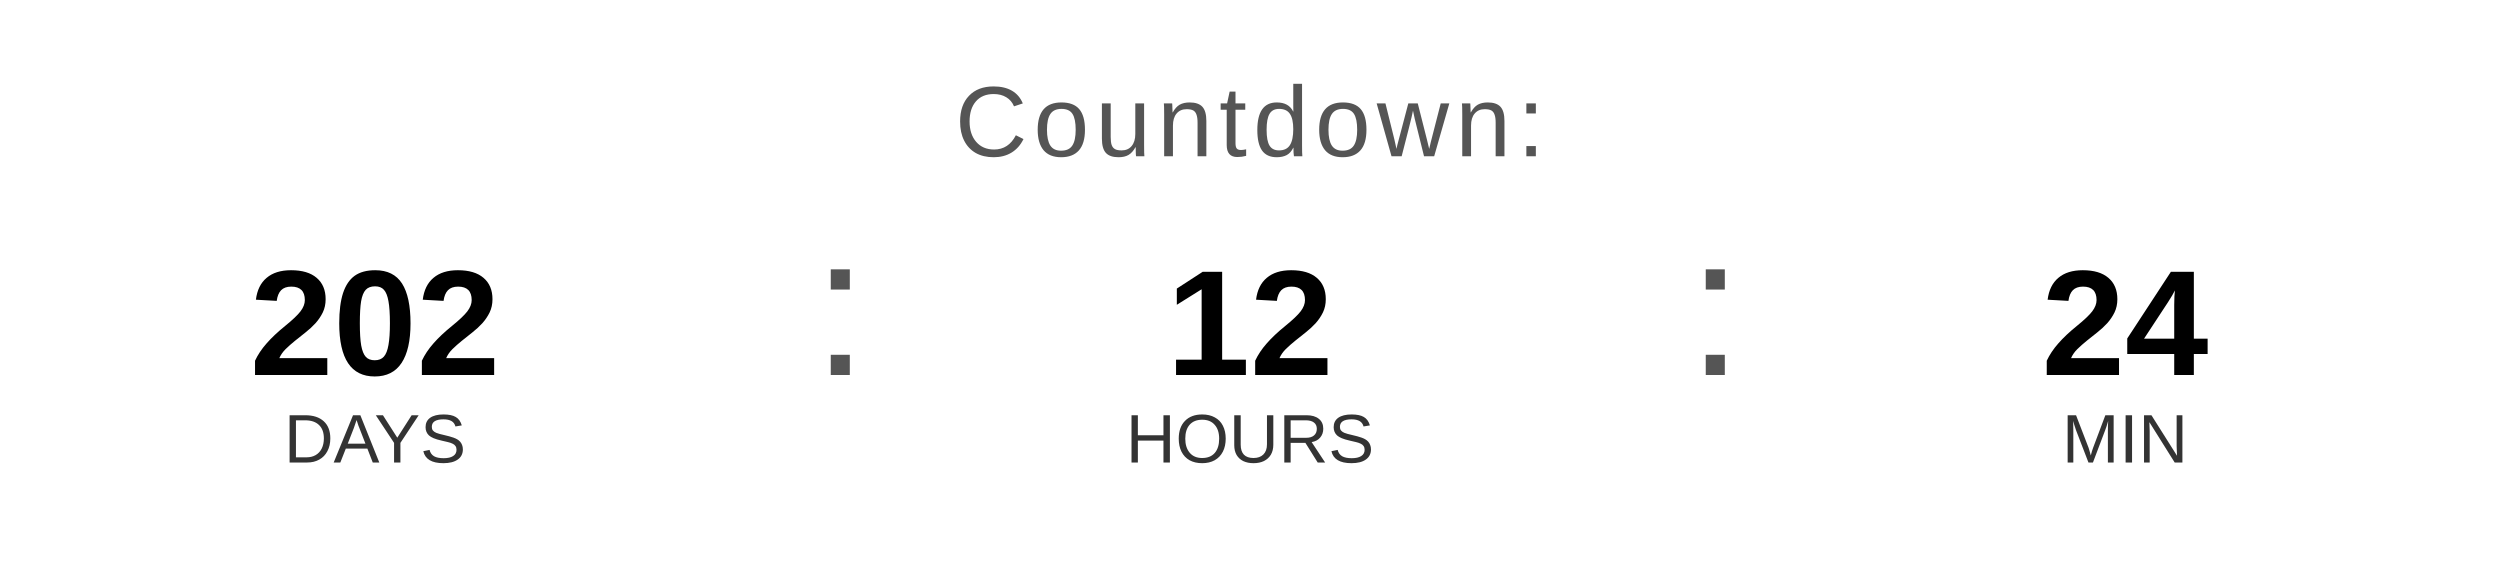
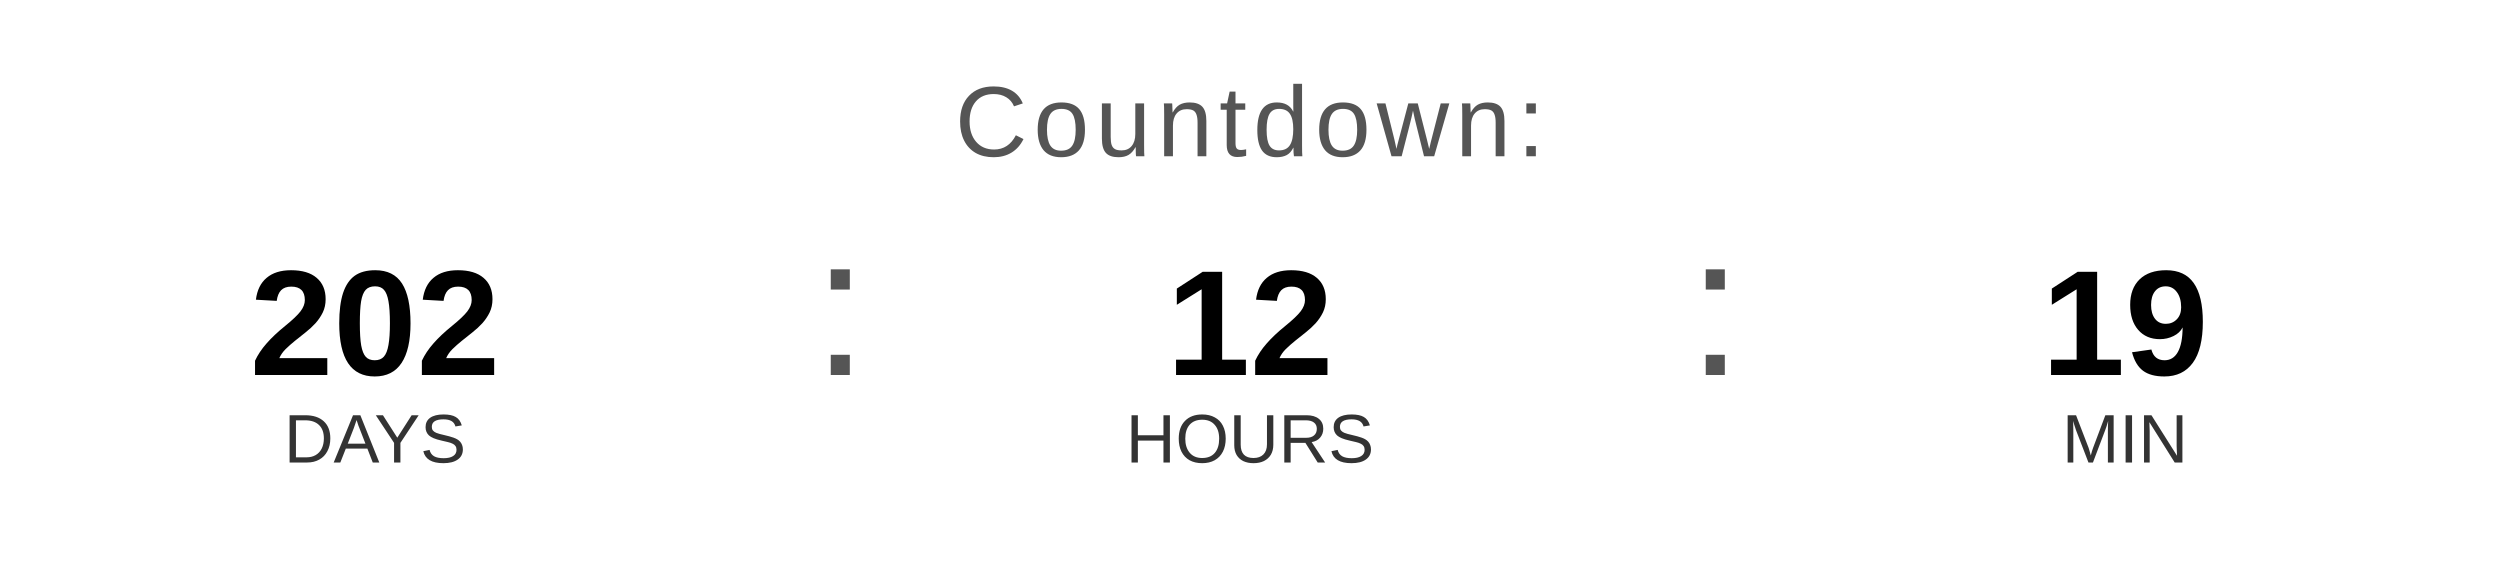
<svg xmlns="http://www.w3.org/2000/svg" width="400" height="90" viewBox="0 0 400 90">
  <text x="200" y="25" font-family="Arial, Helvetica, sans-serif" font-size="16" fill="#555555" text-anchor="middle" letter-spacing="1">
    Countdown:
  </text>
  <text x="60" y="60" font-family="Arial, Helvetica, sans-serif" font-size="24" font-weight="bold" fill="#000000" text-anchor="middle">202</text>
  <text x="60" y="74" font-family="Arial, Helvetica, sans-serif" font-size="11" fill="#333333" text-anchor="middle">DAYS</text>
  <text x="130" y="60" font-family="Arial, sans-serif" font-size="32" fill="#555555">:</text>
  <text x="200" y="60" font-family="Arial, Helvetica, sans-serif" font-size="24" font-weight="bold" fill="#000000" text-anchor="middle">12</text>
  <text x="200" y="74" font-family="Arial, Helvetica, sans-serif" font-size="11" fill="#333333" text-anchor="middle">HOURS</text>
  <text x="270" y="60" font-family="Arial, sans-serif" font-size="32" fill="#555555">:</text>
-   <text x="340" y="60" font-family="Arial, Helvetica, sans-serif" font-size="24" font-weight="bold" fill="#000000" text-anchor="middle">24</text>
+   <text x="340" y="60" font-family="Arial, Helvetica, sans-serif" font-size="24" font-weight="bold" fill="#000000" text-anchor="middle">19</text>
  <text x="340" y="74" font-family="Arial, Helvetica, sans-serif" font-size="11" fill="#333333" text-anchor="middle">MIN</text>
</svg>
